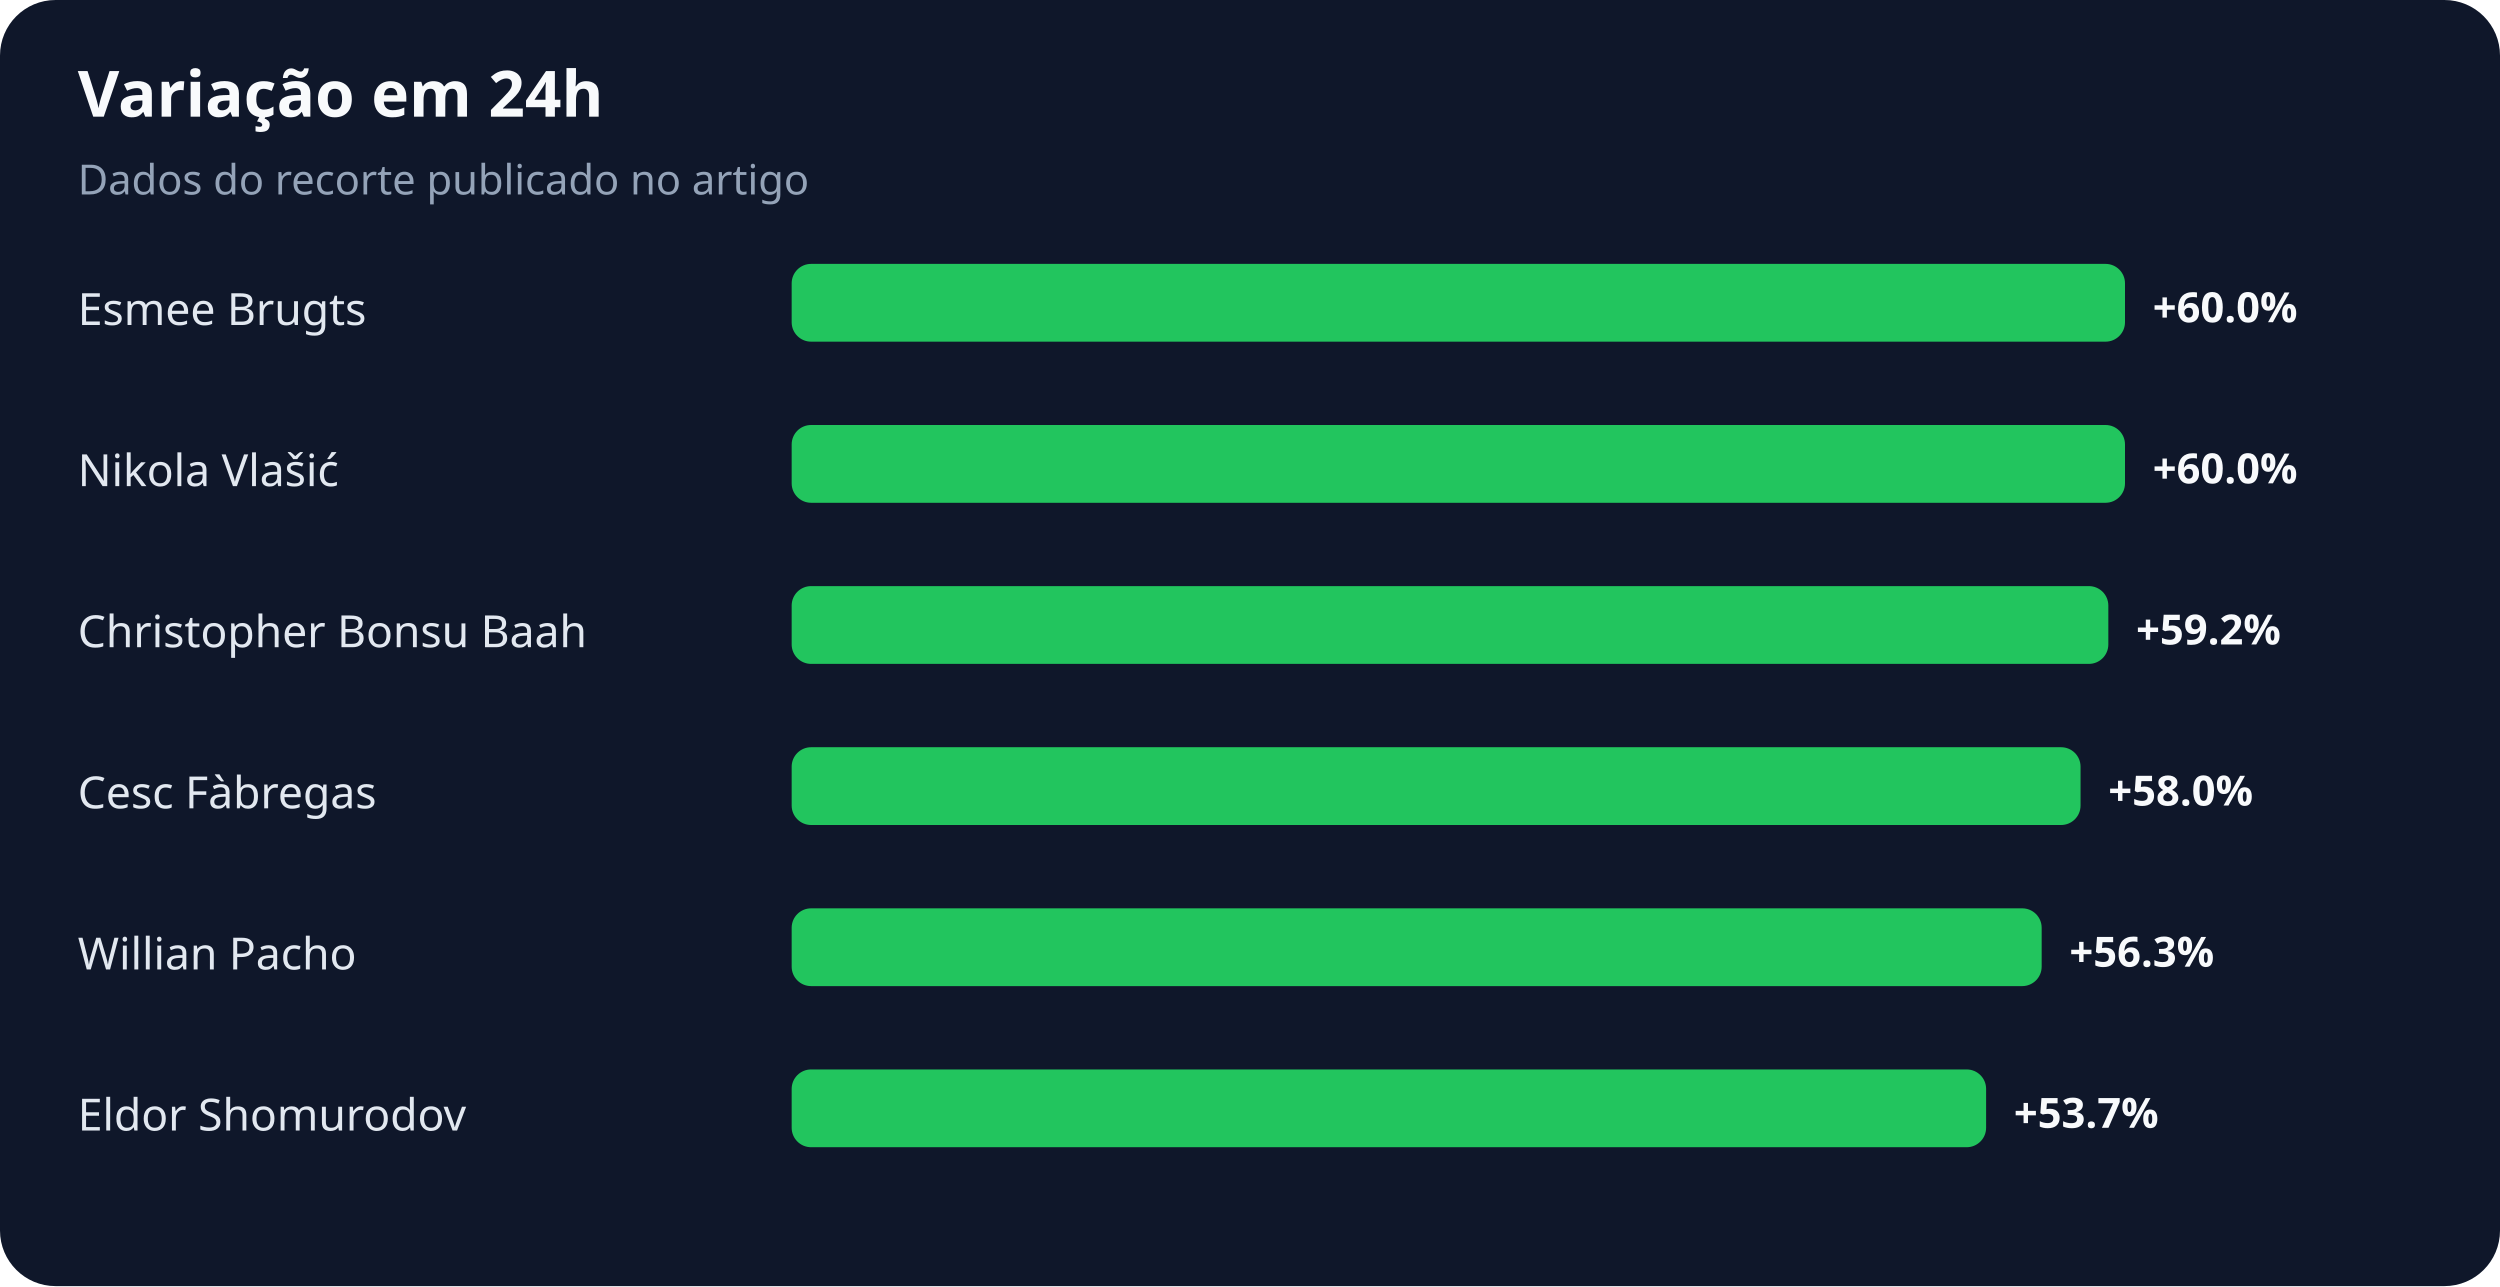
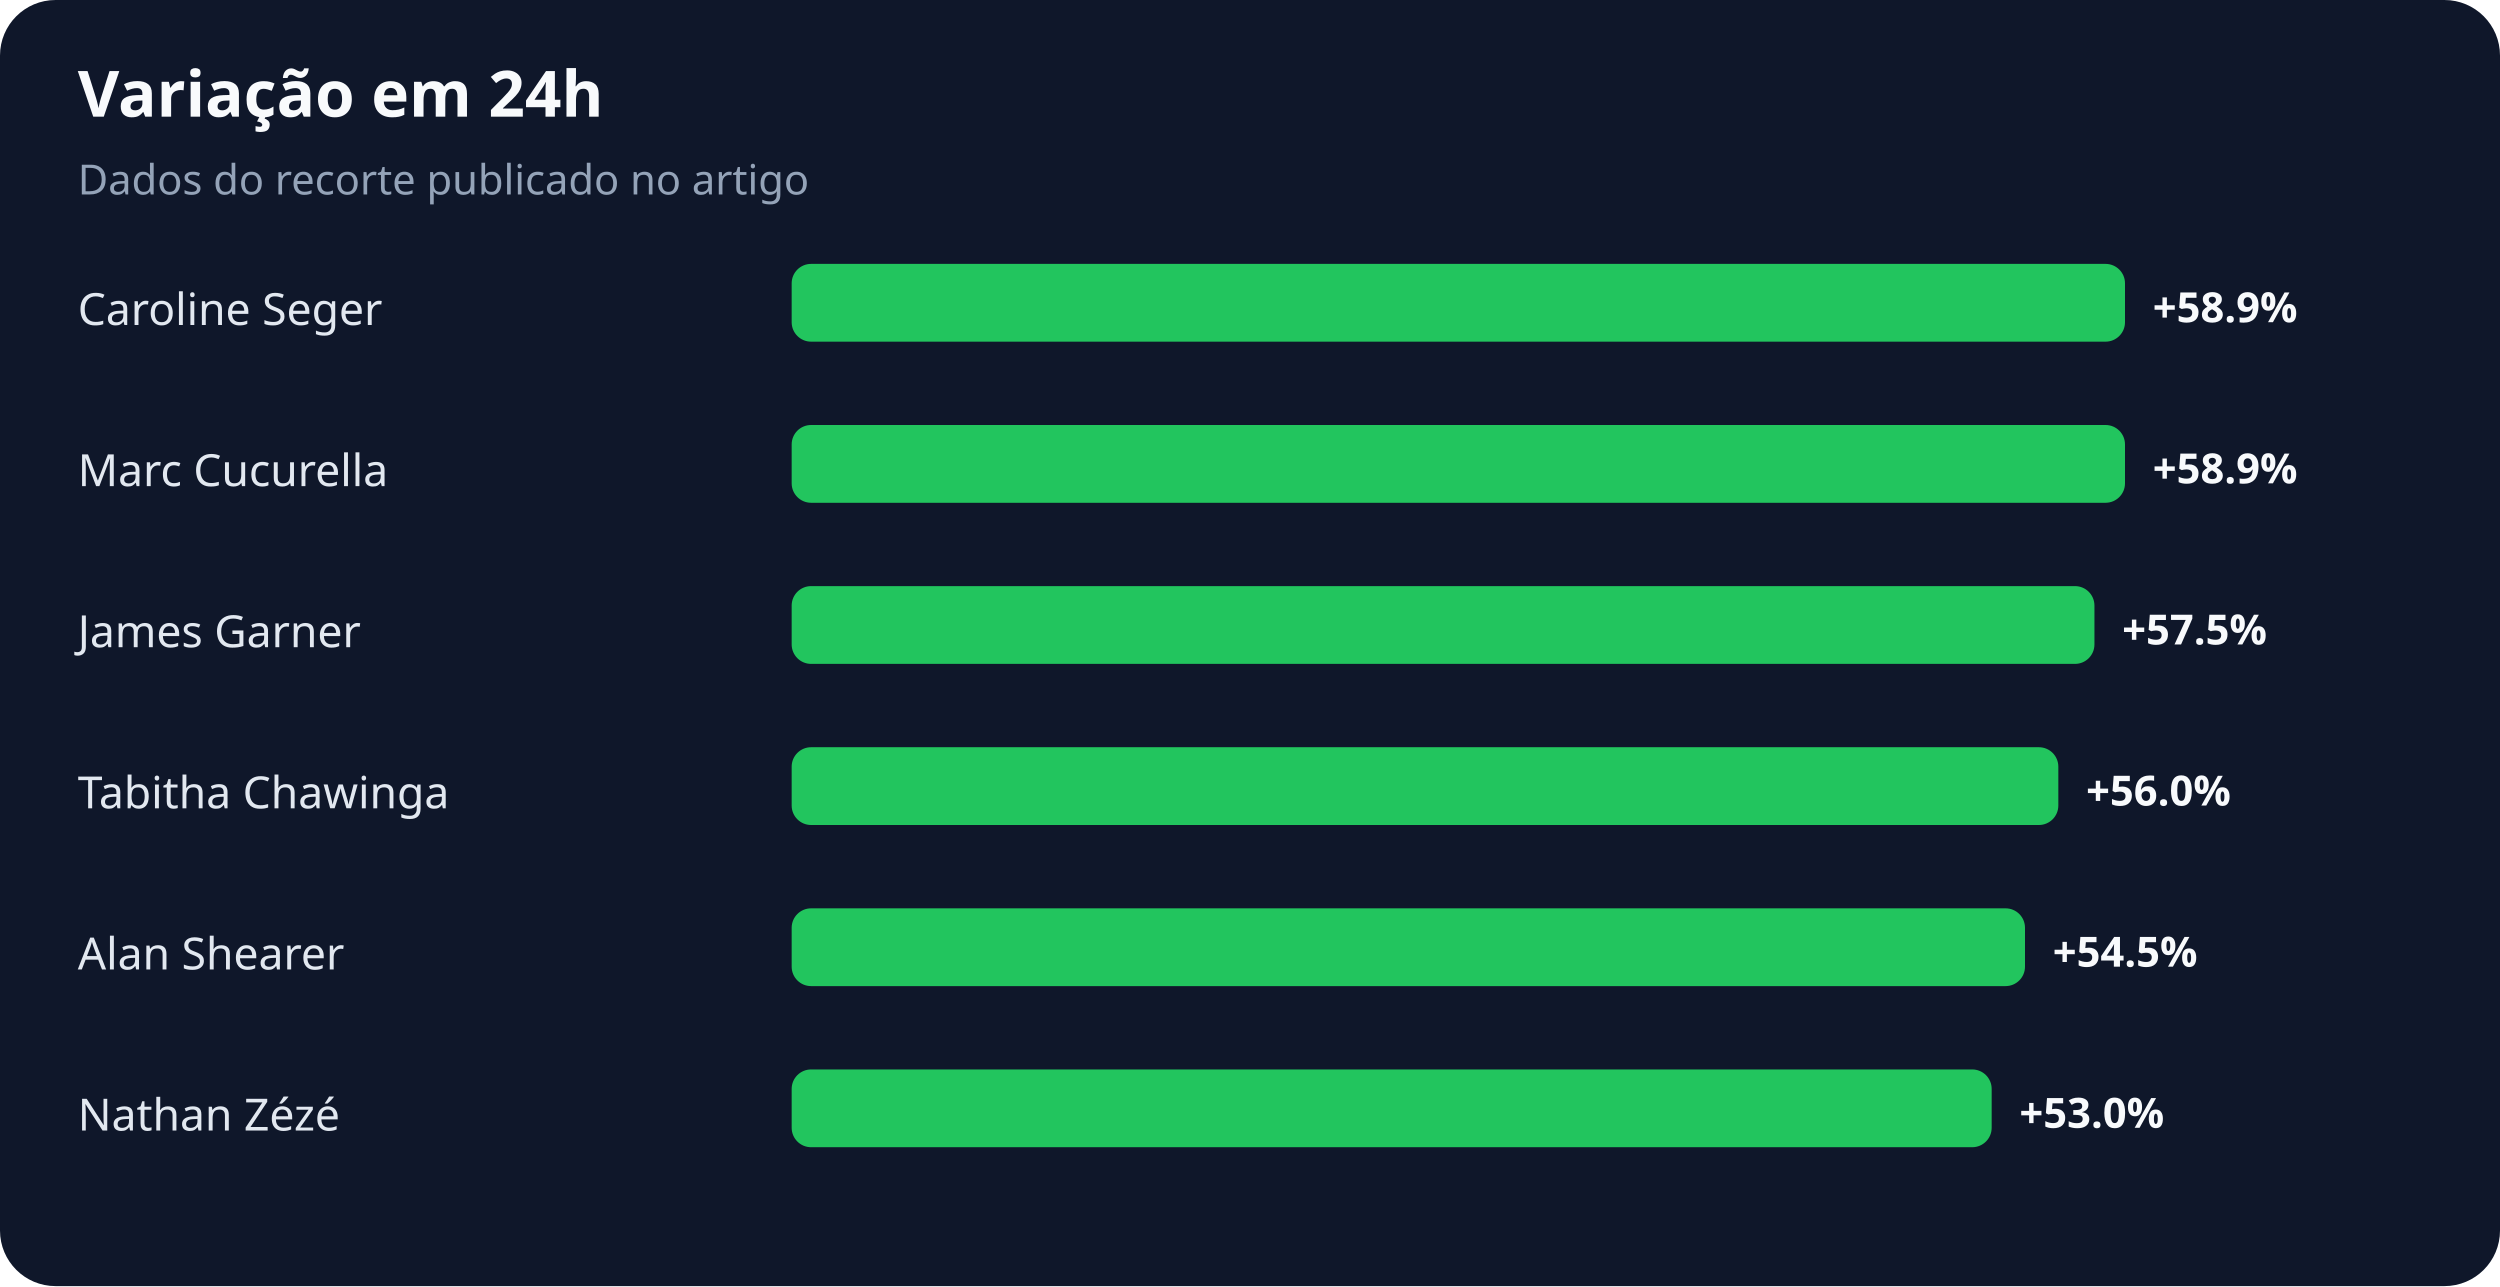
<svg xmlns="http://www.w3.org/2000/svg" width="900" height="463" viewBox="0 0 900 463" role="img" aria-labelledby="title desc">
  <rect width="100%" height="100%" rx="20" fill="#0f172a" />
  <text x="28" y="42" fill="#f8fafc" font-family="system-ui,sans-serif" font-size="23" font-weight="700">Variação em 24h</text>
  <text x="28" y="70" fill="#94a3b8" font-family="system-ui,sans-serif" font-size="15">Dados do recorte publicado no artigo</text>
-   <text x="28" y="117" fill="#e2e8f0" font-family="system-ui,sans-serif" font-size="16">Esmee Brugts</text>
+   <text x="28" y="117" fill="#e2e8f0" font-family="system-ui,sans-serif" font-size="16">Caroline Seger</text>
  <rect x="285" y="95" width="480" height="28" rx="7" fill="#22c55e" />
-   <text x="775" y="116" fill="#f8fafc" font-family="system-ui,sans-serif" font-size="15" font-weight="700">+60.0%</text>
-   <text x="28" y="175" fill="#e2e8f0" font-family="system-ui,sans-serif" font-size="16">Nikola Vlašić</text>
+   <text x="775" y="116" fill="#f8fafc" font-family="system-ui,sans-serif" font-size="15" font-weight="700">+58.9%</text>
+   <text x="28" y="175" fill="#e2e8f0" font-family="system-ui,sans-serif" font-size="16">Marc Cucurella</text>
  <rect x="285" y="153" width="480" height="28" rx="7" fill="#22c55e" />
-   <text x="775" y="174" fill="#f8fafc" font-family="system-ui,sans-serif" font-size="15" font-weight="700">+60.0%</text>
-   <text x="28" y="233" fill="#e2e8f0" font-family="system-ui,sans-serif" font-size="16">Christopher Bonsu Baah</text>
-   <rect x="285" y="211" width="474" height="28" rx="7" fill="#22c55e" />
-   <text x="769" y="232" fill="#f8fafc" font-family="system-ui,sans-serif" font-size="15" font-weight="700">+59.2%</text>
-   <text x="28" y="291" fill="#e2e8f0" font-family="system-ui,sans-serif" font-size="16">Cesc Fàbregas</text>
-   <rect x="285" y="269" width="464" height="28" rx="7" fill="#22c55e" />
-   <text x="759" y="290" fill="#f8fafc" font-family="system-ui,sans-serif" font-size="15" font-weight="700">+58.0%</text>
-   <text x="28" y="349" fill="#e2e8f0" font-family="system-ui,sans-serif" font-size="16">Willian Pacho</text>
-   <rect x="285" y="327" width="450" height="28" rx="7" fill="#22c55e" />
-   <text x="745" y="348" fill="#f8fafc" font-family="system-ui,sans-serif" font-size="15" font-weight="700">+56.3%</text>
-   <text x="28" y="407" fill="#e2e8f0" font-family="system-ui,sans-serif" font-size="16">Eldor Shomurodov</text>
-   <rect x="285" y="385" width="430" height="28" rx="7" fill="#22c55e" />
-   <text x="725" y="406" fill="#f8fafc" font-family="system-ui,sans-serif" font-size="15" font-weight="700">+53.7%</text>
+   <text x="775" y="174" fill="#f8fafc" font-family="system-ui,sans-serif" font-size="15" font-weight="700">+58.9%</text>
+   <text x="28" y="233" fill="#e2e8f0" font-family="system-ui,sans-serif" font-size="16">James Garner</text>
+   <rect x="285" y="211" width="469" height="28" rx="7" fill="#22c55e" />
+   <text x="764" y="232" fill="#f8fafc" font-family="system-ui,sans-serif" font-size="15" font-weight="700">+57.5%</text>
+   <text x="28" y="291" fill="#e2e8f0" font-family="system-ui,sans-serif" font-size="16">Tabitha Chawinga</text>
+   <rect x="285" y="269" width="456" height="28" rx="7" fill="#22c55e" />
+   <text x="751" y="290" fill="#f8fafc" font-family="system-ui,sans-serif" font-size="15" font-weight="700">+56.0%</text>
+   <text x="28" y="349" fill="#e2e8f0" font-family="system-ui,sans-serif" font-size="16">Alan Shearer</text>
+   <rect x="285" y="327" width="444" height="28" rx="7" fill="#22c55e" />
+   <text x="739" y="348" fill="#f8fafc" font-family="system-ui,sans-serif" font-size="15" font-weight="700">+54.5%</text>
+   <text x="28" y="407" fill="#e2e8f0" font-family="system-ui,sans-serif" font-size="16">Nathan Zézé</text>
+   <rect x="285" y="385" width="432" height="28" rx="7" fill="#22c55e" />
+   <text x="727" y="406" fill="#f8fafc" font-family="system-ui,sans-serif" font-size="15" font-weight="700">+53.0%</text>
</svg>
